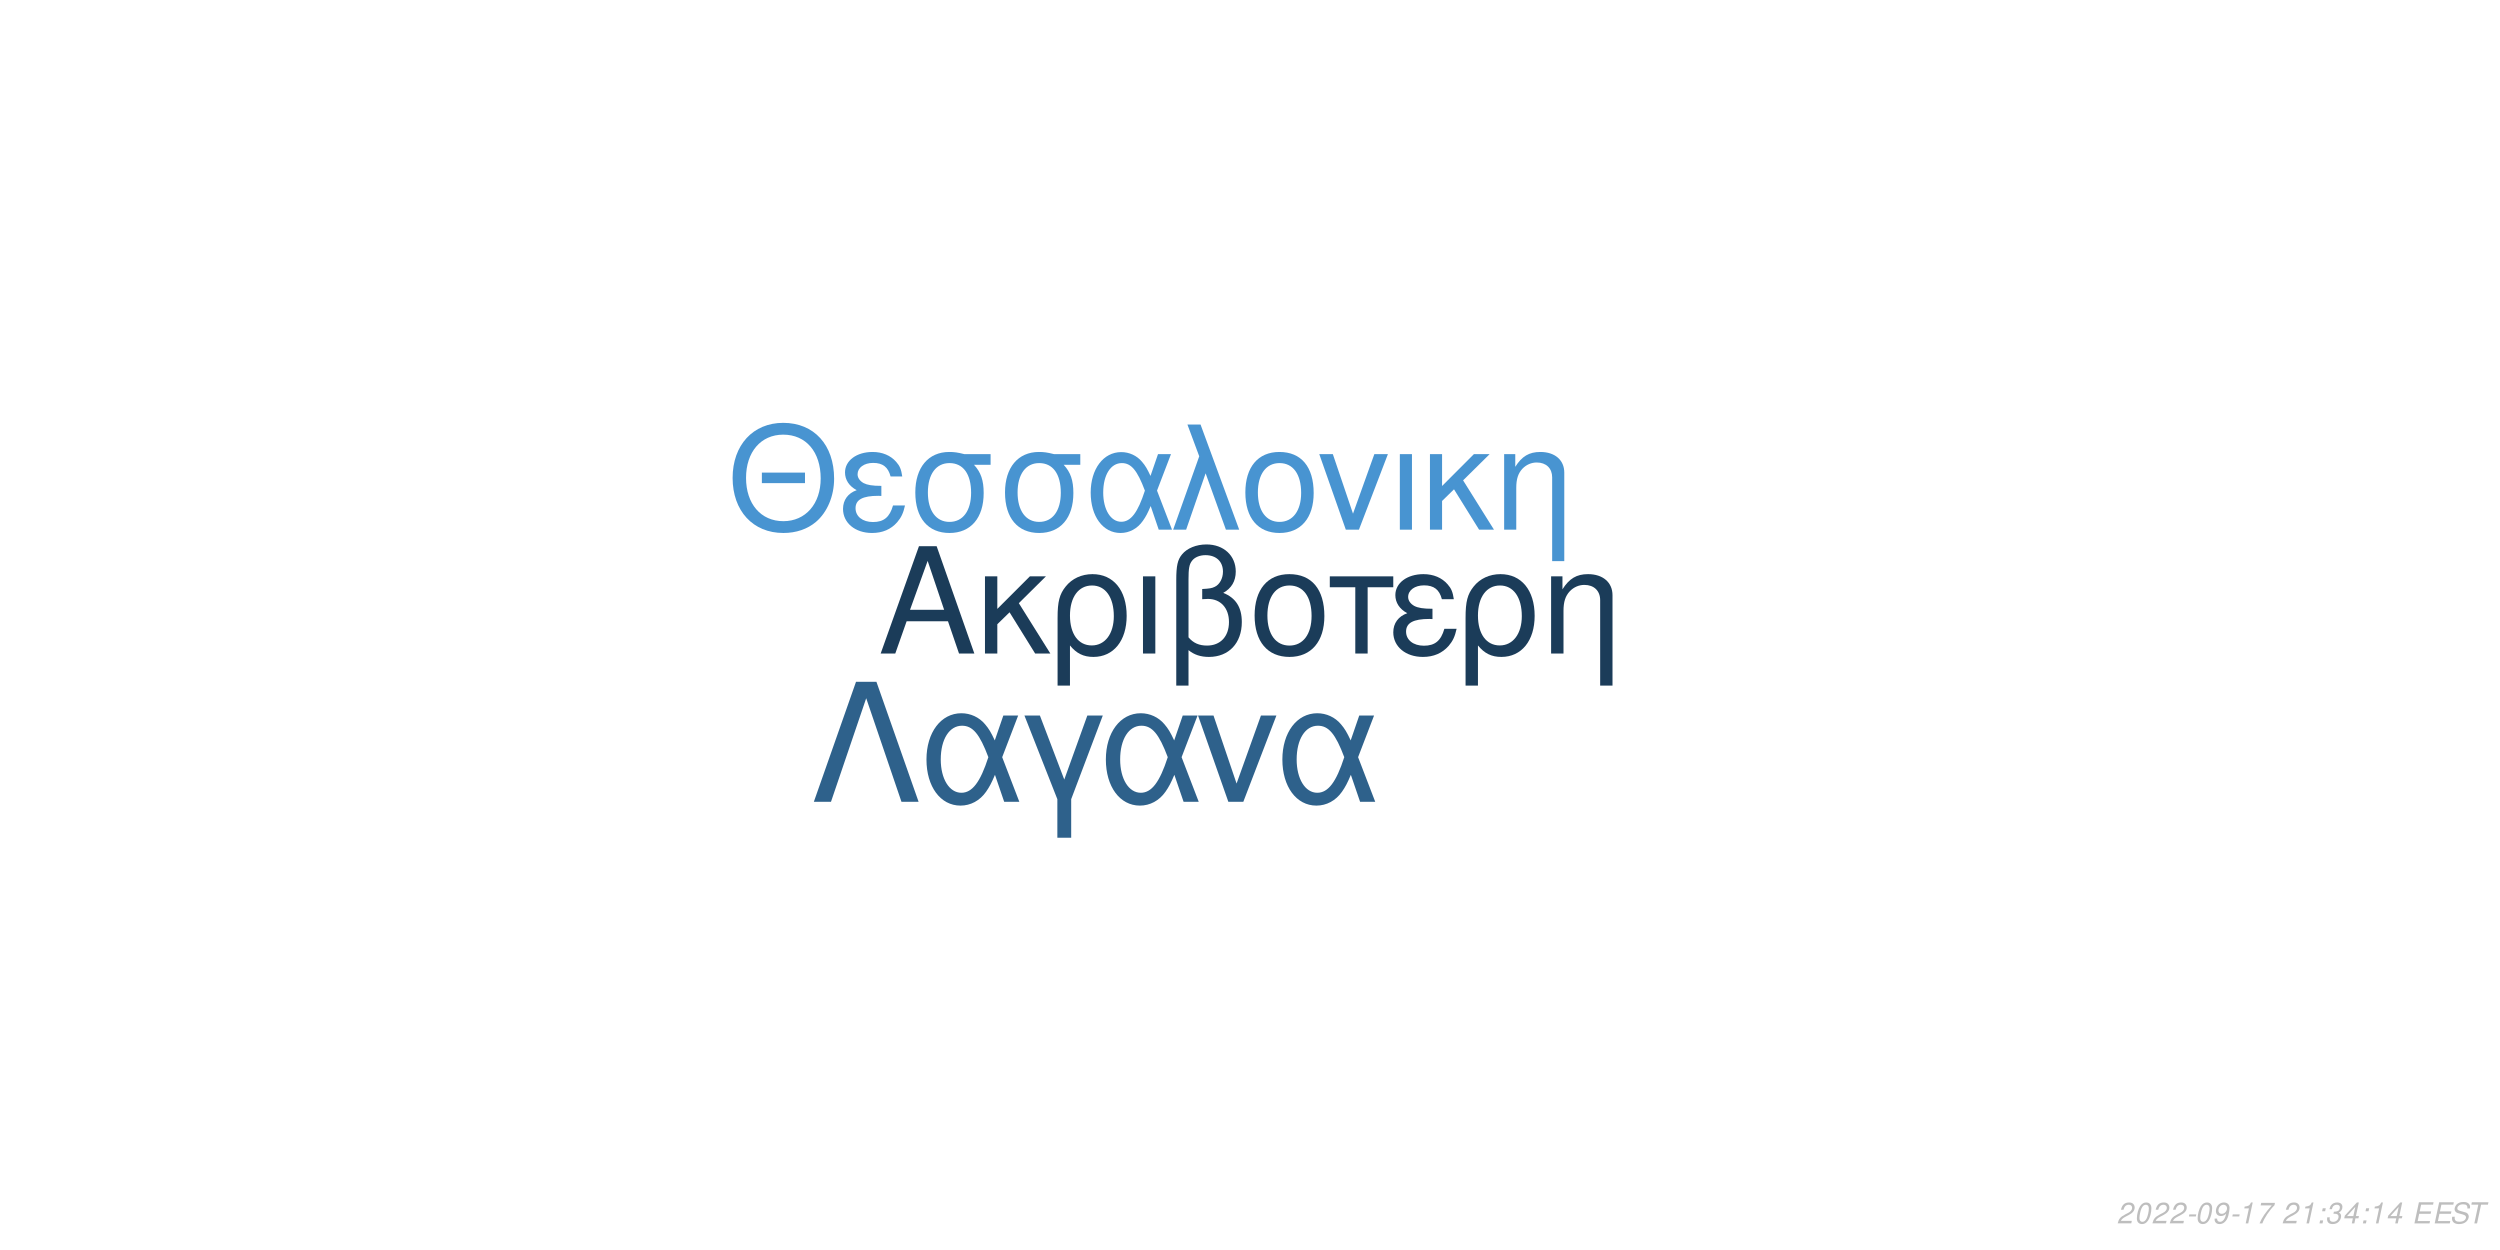
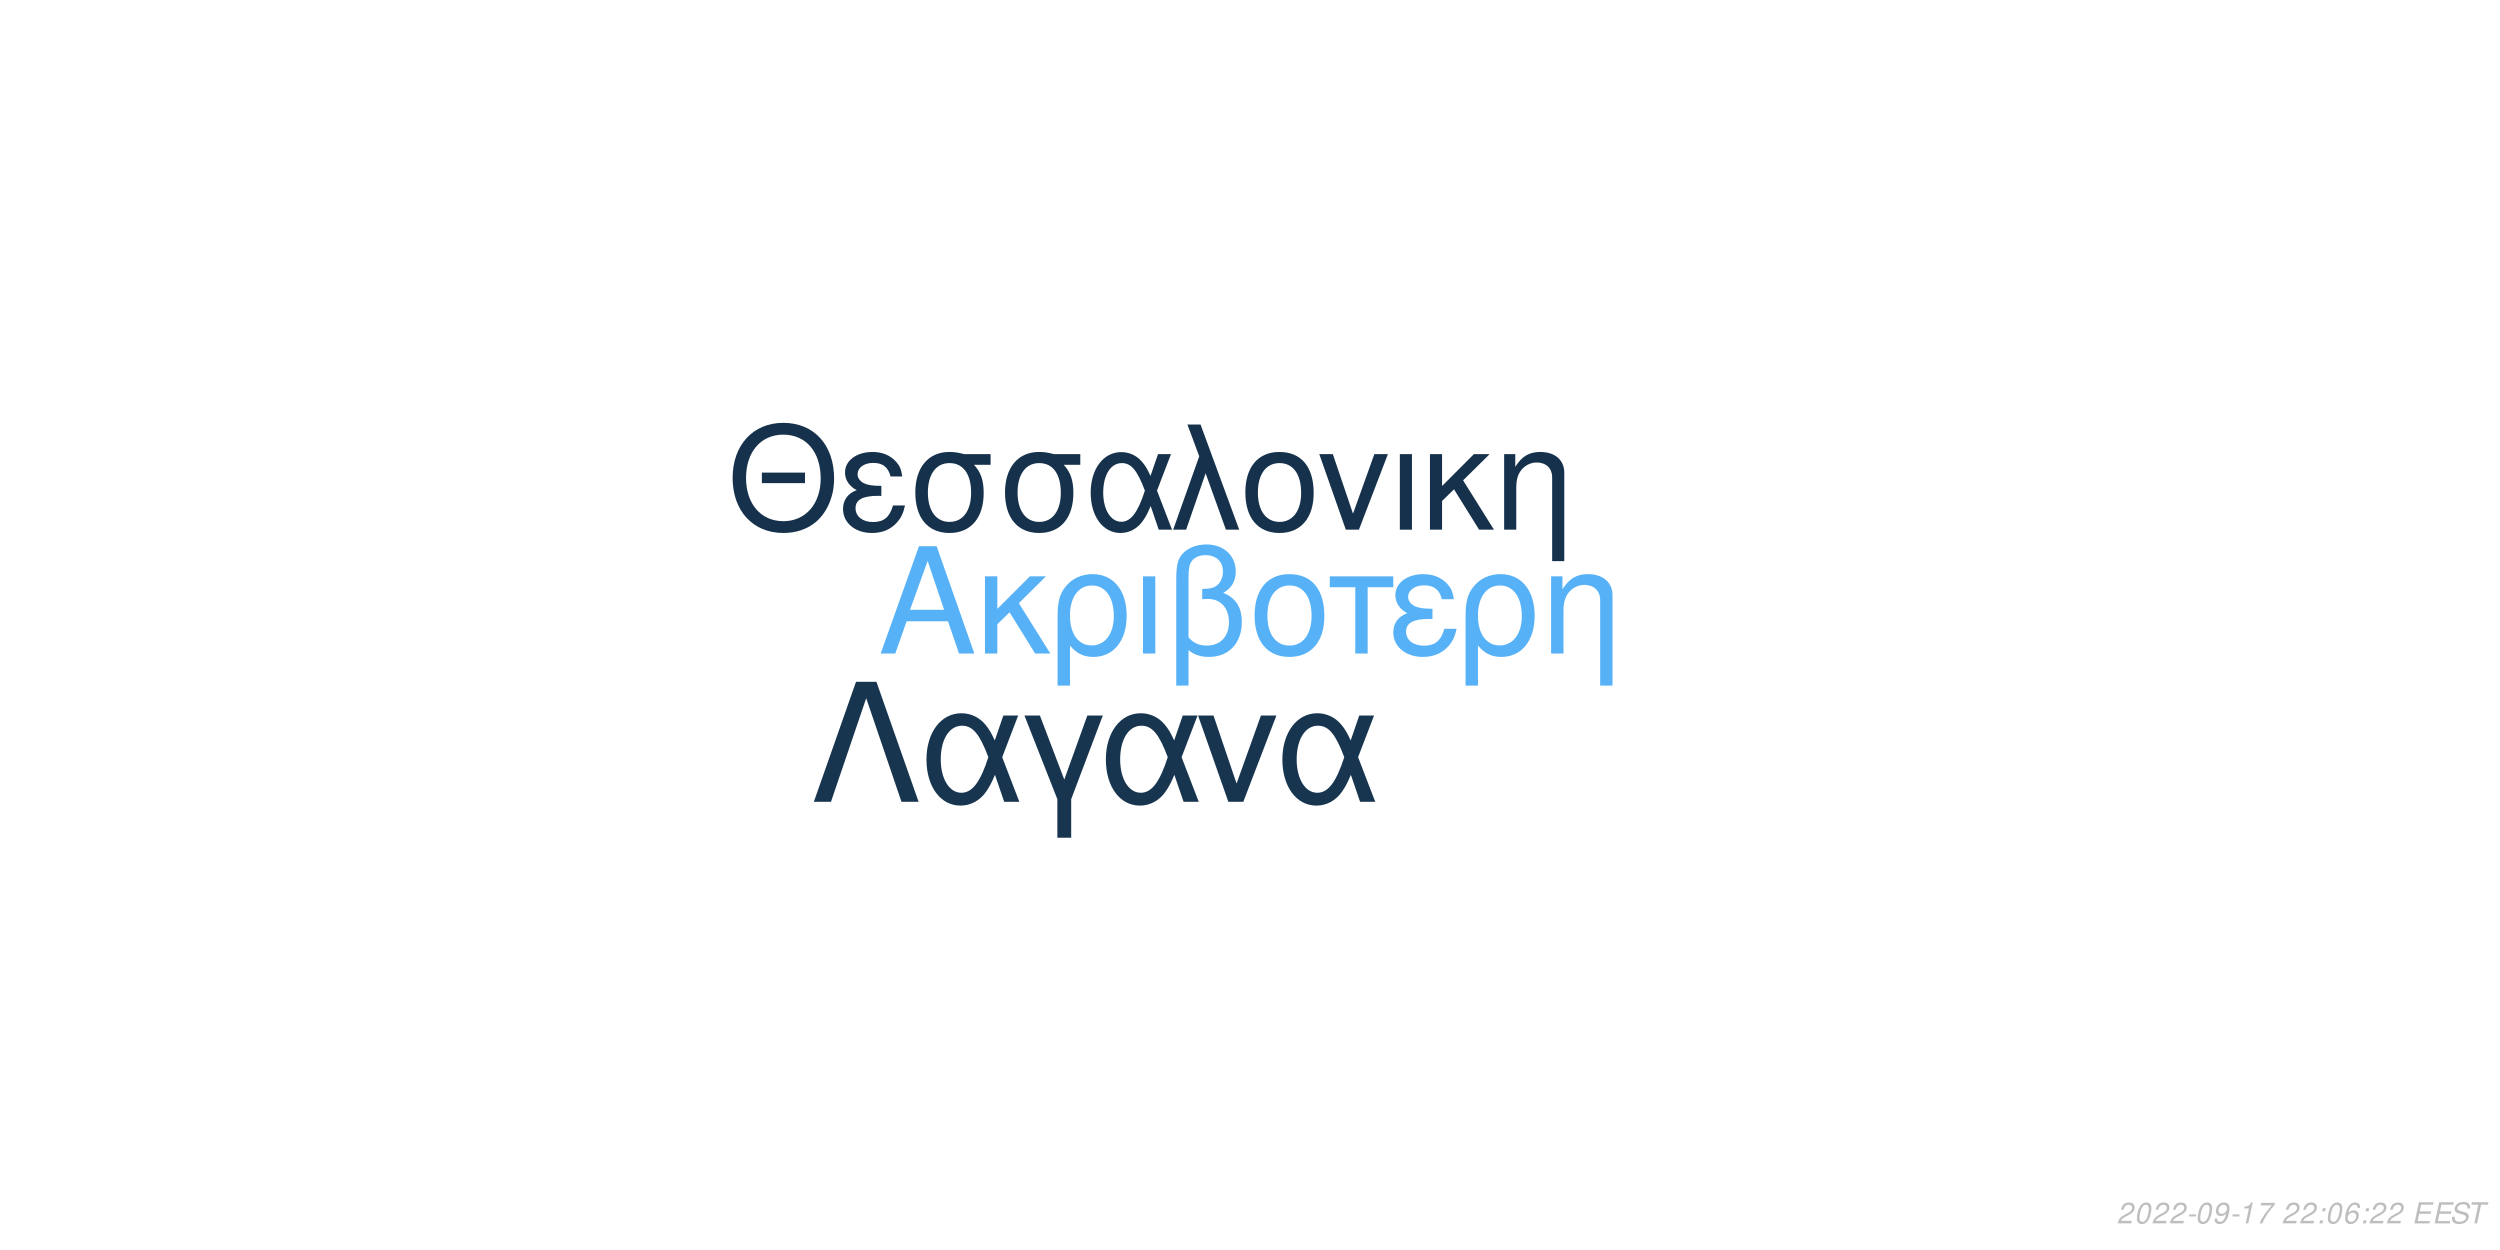
<svg xmlns="http://www.w3.org/2000/svg" xmlns:xlink="http://www.w3.org/1999/xlink" width="864pt" height="432pt" viewBox="0 0 864 432" version="1.1">
  <defs>
    <g>
      <symbol overflow="visible" id="glyph0-0">
        <path style="stroke:none;" d="" />
      </symbol>
      <symbol overflow="visible" id="glyph0-1">
        <path style="stroke:none;" d="M 24.125 -11.141 L 27.938 0 L 33.234 0 L 20.203 -37.094 L 14.094 -37.094 L 0.859 0 L 5.906 0 L 9.828 -11.141 Z M 22.797 -15.109 L 11 -15.109 L 17.094 -32.016 Z M 22.797 -15.109 " />
      </symbol>
      <symbol overflow="visible" id="glyph0-2">
        <path style="stroke:none;" d="M 7.172 -15.422 L 7.172 -26.672 L 2.906 -26.672 L 2.906 0 L 7.172 0 L 7.172 -10.125 L 11.406 -14.25 L 20.25 0 L 25.5 0 L 14.609 -17.406 L 23.969 -26.672 L 18.422 -26.672 Z M 7.172 -15.422 " />
      </symbol>
      <symbol overflow="visible" id="glyph0-3">
        <path style="stroke:none;" d="M 3 11.094 L 7.281 11.094 L 7.281 -2.797 C 9.516 -0.047 11.953 1.172 15.375 1.172 C 22.344 1.172 26.875 -4.422 26.875 -13.031 C 26.875 -21.891 22.297 -27.438 15.062 -27.438 C 11.297 -27.438 7.984 -25.906 5.797 -23.156 C 3.672 -20.516 3 -17.969 3 -12.359 Z M 14.906 -23.516 C 19.547 -23.516 22.438 -19.438 22.438 -12.922 C 22.438 -6.812 19.391 -2.797 14.812 -2.797 C 10.172 -2.797 7.281 -6.766 7.281 -13.125 C 7.281 -19.484 10.234 -23.516 14.906 -23.516 Z M 14.906 -23.516 " />
      </symbol>
      <symbol overflow="visible" id="glyph0-4">
        <path style="stroke:none;" d="M 3.516 0 L 7.781 0 L 7.781 -26.672 L 3.516 -26.672 Z M 3.516 0 " />
      </symbol>
      <symbol overflow="visible" id="glyph0-5">
        <path style="stroke:none;" d="M 4.016 11.094 L 8.25 11.094 L 8.25 -1.172 C 10.172 0.406 12.422 1.172 15.312 1.172 C 22.188 1.172 26.672 -3.609 26.672 -10.891 C 26.672 -15.984 24.578 -19.234 20.25 -20.969 C 23.109 -22.547 24.578 -25.031 24.578 -28.344 C 24.578 -33.844 20.406 -37.703 14.453 -37.703 C 10.938 -37.703 7.734 -36.391 6 -34.25 C 4.484 -32.422 4.016 -30.328 4.016 -25.391 Z M 8.25 -25.656 C 8.25 -29.359 8.5 -30.844 9.469 -32.062 C 10.375 -33.281 12.156 -34 14.094 -34 C 17.812 -34 20.156 -31.812 20.156 -28.297 C 20.156 -25.953 18.984 -23.812 17.297 -23.047 C 16.281 -22.547 15.469 -22.438 12.984 -22.297 L 12.984 -18.781 C 13.734 -18.828 14.344 -18.875 14.969 -18.875 C 19.344 -18.875 22.234 -15.719 22.234 -10.891 C 22.234 -5.906 19.281 -2.75 14.656 -2.75 C 11.953 -2.75 9.922 -3.609 8.25 -5.594 Z M 8.25 -25.656 " />
      </symbol>
      <symbol overflow="visible" id="glyph0-6">
        <path style="stroke:none;" d="M 14.094 -27.438 C 6.562 -27.438 2.094 -22.094 2.094 -13.125 C 2.094 -4.125 6.562 1.172 14.141 1.172 C 21.672 1.172 26.203 -4.172 26.203 -12.922 C 26.203 -22.188 21.828 -27.438 14.094 -27.438 Z M 14.141 -23.516 C 18.938 -23.516 21.781 -19.594 21.781 -12.984 C 21.781 -6.672 18.828 -2.75 14.141 -2.75 C 9.422 -2.75 6.516 -6.672 6.516 -13.125 C 6.516 -19.594 9.422 -23.516 14.141 -23.516 Z M 14.141 -23.516 " />
      </symbol>
      <symbol overflow="visible" id="glyph0-7">
        <path style="stroke:none;" d="M 7.891 0 L 12.156 0 L 12.156 -22.906 L 21.016 -22.906 L 21.016 -26.672 L -0.922 -26.672 L -0.922 -22.906 L 7.891 -22.906 Z M 7.891 0 " />
      </symbol>
      <symbol overflow="visible" id="glyph0-8">
        <path style="stroke:none;" d="M 14.562 -15.469 C 11.344 -15.469 9.562 -15.781 8.297 -16.438 C 6.922 -17.203 6.156 -18.328 6.156 -19.547 C 6.156 -21.891 8.453 -23.562 11.656 -23.562 C 15.062 -23.562 16.953 -22.094 17.812 -18.781 L 21.938 -18.781 C 21.578 -21.266 21.062 -22.5 19.797 -23.922 C 17.812 -26.203 14.906 -27.438 11.453 -27.438 C 5.797 -27.438 1.734 -24.375 1.734 -20.203 C 1.734 -17.609 3.156 -15.375 5.859 -13.938 C 2.797 -12.875 1.016 -10.484 1.016 -7.328 C 1.016 -2.391 5.297 1.172 11.25 1.172 C 14.969 1.172 17.906 -0.109 20.156 -2.641 C 21.578 -4.328 22.297 -5.797 22.906 -8.547 L 18.672 -8.547 C 17.5 -4.422 15.422 -2.703 11.609 -2.703 C 7.938 -2.703 5.438 -4.688 5.438 -7.578 C 5.438 -10.578 7.938 -11.953 13.484 -11.953 C 13.641 -11.953 14.094 -11.953 14.562 -11.906 Z M 14.562 -15.469 " />
      </symbol>
      <symbol overflow="visible" id="glyph0-9">
        <path style="stroke:none;" d="M 3.562 -26.672 L 3.562 0 L 7.844 0 L 7.844 -14.703 C 7.844 -17.906 8.5 -19.891 10.031 -21.531 C 11.406 -22.953 13.188 -23.719 15.062 -23.719 C 18.375 -23.719 20.516 -21.672 20.516 -18.469 L 20.516 11.094 L 24.781 11.094 L 24.781 -20.156 C 24.781 -24.578 21.469 -27.438 16.328 -27.438 C 12.359 -27.438 9.828 -25.906 7.484 -22.188 L 7.484 -26.672 Z M 3.562 -26.672 " />
      </symbol>
      <symbol overflow="visible" id="glyph1-0">
        <path style="stroke:none;" d="" />
      </symbol>
      <symbol overflow="visible" id="glyph1-1">
        <path style="stroke:none;" d="M 26.859 -19.734 L 11.953 -19.734 L 11.953 -16.094 L 26.859 -16.094 Z M 19.328 -36.922 C 8.922 -36.922 1.844 -29.25 1.844 -17.891 C 1.844 -6.484 8.875 1.141 19.391 1.141 C 23.812 1.141 27.703 -0.203 30.641 -2.688 C 34.578 -6.031 36.922 -11.656 36.922 -17.594 C 36.922 -29.297 30 -36.922 19.328 -36.922 Z M 19.328 -32.844 C 27.203 -32.844 32.281 -26.906 32.281 -17.688 C 32.281 -8.922 27.062 -2.938 19.391 -2.938 C 11.609 -2.938 6.484 -8.922 6.484 -17.891 C 6.484 -26.859 11.609 -32.844 19.328 -32.844 Z M 19.328 -32.844 " />
      </symbol>
      <symbol overflow="visible" id="glyph1-2">
        <path style="stroke:none;" d="M 14.25 -15.141 C 11.109 -15.141 9.375 -15.453 8.125 -16.094 C 6.781 -16.844 6.031 -17.938 6.031 -19.141 C 6.031 -21.422 8.266 -23.078 11.406 -23.078 C 14.75 -23.078 16.594 -21.625 17.438 -18.391 L 21.469 -18.391 C 21.125 -20.828 20.625 -22.031 19.391 -23.422 C 17.438 -25.656 14.594 -26.859 11.219 -26.859 C 5.688 -26.859 1.688 -23.875 1.688 -19.781 C 1.688 -17.234 3.094 -15.047 5.734 -13.656 C 2.734 -12.609 1 -10.266 1 -7.172 C 1 -2.344 5.188 1.141 11.016 1.141 C 14.656 1.141 17.547 -0.094 19.734 -2.594 C 21.125 -4.234 21.828 -5.688 22.422 -8.375 L 18.281 -8.375 C 17.141 -4.328 15.094 -2.641 11.359 -2.641 C 7.766 -2.641 5.328 -4.578 5.328 -7.422 C 5.328 -10.359 7.766 -11.703 13.203 -11.703 C 13.359 -11.703 13.797 -11.703 14.25 -11.656 Z M 14.25 -15.141 " />
      </symbol>
      <symbol overflow="visible" id="glyph1-3">
        <path style="stroke:none;" d="M 29 -26.109 L 19.938 -26.109 C 17.594 -26.703 16.438 -26.859 14.703 -26.859 C 7.469 -26.859 2.984 -21.469 2.984 -12.859 C 2.984 -4.031 7.375 1.141 14.797 1.141 C 22.172 1.141 26.609 -4.078 26.609 -12.656 C 26.609 -17.047 25.656 -19.828 23.266 -22.422 L 29 -22.422 Z M 14.797 -23.016 C 19.531 -23.016 22.266 -19.234 22.266 -12.75 C 22.266 -6.531 19.438 -2.688 14.797 -2.688 C 10.172 -2.688 7.328 -6.531 7.328 -12.859 C 7.328 -19.188 10.172 -23.016 14.797 -23.016 Z M 14.797 -23.016 " />
      </symbol>
      <symbol overflow="visible" id="glyph1-4">
        <path style="stroke:none;" d="M 29.344 -26.109 L 24.859 -26.109 L 22.266 -18.578 C 21.125 -21.031 20.484 -22.125 19.328 -23.469 C 17.547 -25.609 14.906 -26.812 12.156 -26.812 C 5.984 -26.812 1.594 -20.984 1.594 -12.812 C 1.594 -4.578 5.828 1.141 11.906 1.141 C 14.953 1.141 17.734 -0.344 19.625 -3.047 C 20.672 -4.531 21.281 -5.688 22.328 -8.172 L 25.109 0 L 29.703 0 L 24.516 -13.5 Z M 20.328 -13.5 C 17.891 -5.922 15.453 -2.734 12.156 -2.734 C 8.516 -2.734 5.922 -6.922 5.922 -12.812 C 5.922 -18.938 8.516 -23.016 12.359 -23.016 C 15.594 -23.016 17.688 -20.531 20.328 -13.5 Z M 20.328 -13.5 " />
      </symbol>
      <symbol overflow="visible" id="glyph1-5">
        <path style="stroke:none;" d="M 1.094 0 L 5.578 0 L 12.312 -19.484 L 19.328 0 L 23.922 0 L 10.562 -36.328 L 6.031 -36.328 L 10.109 -25.359 Z M 1.094 0 " />
      </symbol>
      <symbol overflow="visible" id="glyph1-6">
        <path style="stroke:none;" d="M 13.797 -26.859 C 6.422 -26.859 2.047 -21.625 2.047 -12.859 C 2.047 -4.031 6.422 1.141 13.859 1.141 C 21.234 1.141 25.656 -4.078 25.656 -12.656 C 25.656 -21.719 21.375 -26.859 13.797 -26.859 Z M 13.859 -23.016 C 18.531 -23.016 21.328 -19.188 21.328 -12.703 C 21.328 -6.531 18.438 -2.688 13.859 -2.688 C 9.219 -2.688 6.375 -6.531 6.375 -12.859 C 6.375 -19.188 9.219 -23.016 13.859 -23.016 Z M 13.859 -23.016 " />
      </symbol>
      <symbol overflow="visible" id="glyph1-7">
        <path style="stroke:none;" d="M 14.297 0 L 24.312 -26.109 L 19.625 -26.109 L 12.25 -5.531 L 5.281 -26.109 L 0.594 -26.109 L 9.766 0 Z M 14.297 0 " />
      </symbol>
      <symbol overflow="visible" id="glyph1-8">
        <path style="stroke:none;" d="M 3.438 0 L 7.625 0 L 7.625 -26.109 L 3.438 -26.109 Z M 3.438 0 " />
      </symbol>
      <symbol overflow="visible" id="glyph1-9">
        <path style="stroke:none;" d="M 7.031 -15.094 L 7.031 -26.109 L 2.844 -26.109 L 2.844 0 L 7.031 0 L 7.031 -9.922 L 11.156 -13.953 L 19.828 0 L 24.969 0 L 14.297 -17.047 L 23.469 -26.109 L 18.031 -26.109 Z M 7.031 -15.094 " />
      </symbol>
      <symbol overflow="visible" id="glyph1-10">
        <path style="stroke:none;" d="M 3.484 -26.109 L 3.484 0 L 7.672 0 L 7.672 -14.406 C 7.672 -17.547 8.328 -19.484 9.812 -21.078 C 11.156 -22.469 12.906 -23.219 14.75 -23.219 C 17.984 -23.219 20.078 -21.234 20.078 -18.094 L 20.078 10.859 L 24.266 10.859 L 24.266 -19.734 C 24.266 -24.062 21.031 -26.859 16 -26.859 C 12.109 -26.859 9.609 -25.359 7.328 -21.719 L 7.328 -26.109 Z M 3.484 -26.109 " />
      </symbol>
      <symbol overflow="visible" id="glyph2-0">
        <path style="stroke:none;" d="" />
      </symbol>
      <symbol overflow="visible" id="glyph2-1">
        <path style="stroke:none;" d="M 22.531 -41.484 L 15.484 -41.484 L 0.906 0 L 6.828 0 L 19 -35.797 L 31.188 0 L 37.109 0 Z M 22.531 -41.484 " />
      </symbol>
      <symbol overflow="visible" id="glyph2-2">
        <path style="stroke:none;" d="M 33.516 -29.812 L 28.391 -29.812 L 25.438 -21.219 C 24.125 -24.016 23.391 -25.266 22.078 -26.797 C 20.031 -29.25 17.016 -30.609 13.891 -30.609 C 6.828 -30.609 1.828 -23.953 1.828 -14.625 C 1.828 -5.234 6.656 1.312 13.594 1.312 C 17.078 1.312 20.266 -0.391 22.422 -3.469 C 23.609 -5.172 24.297 -6.484 25.5 -9.328 L 28.688 0 L 33.922 0 L 28 -15.422 Z M 23.219 -15.422 C 20.422 -6.766 17.641 -3.125 13.891 -3.125 C 9.734 -3.125 6.766 -7.906 6.766 -14.625 C 6.766 -21.625 9.734 -26.297 14.109 -26.297 C 17.812 -26.297 20.203 -23.453 23.219 -15.422 Z M 23.219 -15.422 " />
      </symbol>
      <symbol overflow="visible" id="glyph2-3">
        <path style="stroke:none;" d="M 12.062 12.406 L 16.844 12.406 L 16.844 -0.906 L 27.766 -29.812 L 22.422 -29.812 L 14.453 -7.688 L 6.031 -29.812 L 0.688 -29.812 L 12.062 -0.906 Z M 12.062 12.406 " />
      </symbol>
      <symbol overflow="visible" id="glyph2-4">
        <path style="stroke:none;" d="M 16.328 0 L 27.766 -29.812 L 22.422 -29.812 L 14 -6.312 L 6.031 -29.812 L 0.688 -29.812 L 11.156 0 Z M 16.328 0 " />
      </symbol>
      <symbol overflow="visible" id="glyph3-0">
        <path style="stroke:none;" d="" />
      </symbol>
      <symbol overflow="visible" id="glyph3-1">
        <path style="stroke:none;" d="M 5.234 -0.875 L 1.469 -0.875 C 1.641 -1.375 2.203 -1.891 3.109 -2.344 L 4.234 -2.938 C 5.562 -3.625 6.219 -4.469 6.219 -5.484 C 6.219 -5.938 6.062 -6.359 5.797 -6.656 C 5.469 -7.047 4.984 -7.234 4.312 -7.234 C 2.766 -7.234 1.891 -6.453 1.484 -4.734 L 2.375 -4.734 C 2.484 -5.188 2.609 -5.484 2.797 -5.75 C 3.094 -6.203 3.609 -6.453 4.188 -6.453 C 4.891 -6.453 5.344 -6.031 5.344 -5.375 C 5.344 -4.703 4.859 -4.094 4.016 -3.656 L 2.984 -3.125 C 1.234 -2.188 0.797 -1.656 0.344 -0.016 L 5.047 -0.016 Z M 5.234 -0.875 " />
      </symbol>
      <symbol overflow="visible" id="glyph3-2">
        <path style="stroke:none;" d="M 4.203 -7.234 C 3.375 -7.234 2.688 -6.812 2.125 -5.984 C 1.484 -5.047 0.984 -3.188 0.984 -1.734 C 0.984 -1.109 1.172 -0.562 1.484 -0.266 C 1.797 0.047 2.281 0.234 2.766 0.234 C 3.625 0.234 4.281 -0.156 4.859 -1.016 C 5.516 -1.953 6 -3.797 6 -5.266 C 6 -6.5 5.328 -7.234 4.203 -7.234 Z M 4.094 -6.453 C 4.734 -6.453 5.125 -5.984 5.125 -5.156 C 5.125 -4.203 4.781 -2.625 4.406 -1.812 C 3.984 -0.938 3.516 -0.547 2.875 -0.547 C 2.25 -0.547 1.875 -1.031 1.875 -1.828 C 1.875 -2.797 2.203 -4.344 2.594 -5.203 C 2.984 -6.047 3.453 -6.453 4.094 -6.453 Z M 4.094 -6.453 " />
      </symbol>
      <symbol overflow="visible" id="glyph3-3">
        <path style="stroke:none;" d="M 3.516 -3.125 L 1.125 -3.125 L 0.969 -2.406 L 3.359 -2.406 Z M 3.516 -3.125 " />
      </symbol>
      <symbol overflow="visible" id="glyph3-4">
        <path style="stroke:none;" d="M 0.844 -1.656 C 0.844 -1.547 0.844 -1.438 0.844 -1.375 C 0.844 -0.406 1.531 0.234 2.578 0.234 C 3.203 0.234 3.766 0.016 4.297 -0.438 C 4.938 -1 5.312 -1.656 5.594 -2.719 C 5.844 -3.672 6.016 -4.766 6.016 -5.375 C 6.016 -5.844 5.844 -6.328 5.547 -6.656 C 5.203 -7.031 4.703 -7.234 4.062 -7.234 C 2.516 -7.234 1.297 -5.938 1.297 -4.266 C 1.297 -3.203 1.984 -2.547 3.047 -2.547 C 3.484 -2.547 3.953 -2.672 4.281 -2.891 C 4.406 -2.984 4.547 -3.078 4.828 -3.344 C 4.438 -1.484 3.703 -0.547 2.703 -0.547 C 2.109 -0.547 1.719 -0.938 1.719 -1.547 L 1.719 -1.656 Z M 3.953 -6.453 C 4.625 -6.453 5.141 -5.953 5.141 -5.281 C 5.141 -4.188 4.312 -3.312 3.297 -3.312 C 2.594 -3.312 2.172 -3.734 2.172 -4.453 C 2.172 -5.562 2.984 -6.453 3.953 -6.453 Z M 3.953 -6.453 " />
      </symbol>
      <symbol overflow="visible" id="glyph3-5">
        <path style="stroke:none;" d="M 3.703 -5.188 L 2.594 0 L 3.469 0 L 5.016 -7.234 L 4.438 -7.234 C 3.906 -6.156 3.688 -6.016 2.234 -5.812 L 2.109 -5.188 Z M 3.703 -5.188 " />
      </symbol>
      <symbol overflow="visible" id="glyph3-6">
        <path style="stroke:none;" d="M 6.703 -7.094 L 1.953 -7.094 L 1.766 -6.219 L 5.594 -6.219 C 3.344 -3.688 2.266 -2.109 1.375 0 L 2.344 0 C 3.031 -1.906 4.828 -4.594 6.547 -6.281 Z M 6.703 -7.094 " />
      </symbol>
      <symbol overflow="visible" id="glyph3-7">
        <path style="stroke:none;" d="" />
      </symbol>
      <symbol overflow="visible" id="glyph3-8">
        <path style="stroke:none;" d="M 2.359 -1.031 L 1.312 -1.031 L 1.094 0 L 2.141 0 Z M 3.266 -5.234 L 2.219 -5.234 L 2 -4.203 L 3.047 -4.203 Z M 3.266 -5.234 " />
      </symbol>
      <symbol overflow="visible" id="glyph3-9">
-         <path style="stroke:none;" d="M 2.922 -3.312 C 3.125 -3.344 3.234 -3.344 3.375 -3.344 C 4.203 -3.344 4.688 -3 4.688 -2.406 C 4.688 -1.312 3.906 -0.547 2.781 -0.547 C 2.047 -0.547 1.594 -0.938 1.594 -1.562 C 1.594 -1.719 1.609 -1.844 1.656 -2.094 L 0.766 -2.094 C 0.734 -1.797 0.719 -1.641 0.719 -1.469 C 0.719 -0.375 1.406 0.234 2.641 0.234 C 3.547 0.234 4.297 -0.078 4.812 -0.656 C 5.266 -1.156 5.562 -1.875 5.562 -2.547 C 5.562 -3.125 5.344 -3.453 4.797 -3.734 C 5.641 -4.234 6.016 -4.844 6.016 -5.734 C 6.016 -6.656 5.312 -7.234 4.203 -7.234 C 3.375 -7.234 2.672 -6.938 2.188 -6.375 C 1.891 -6.031 1.703 -5.641 1.516 -4.906 L 2.391 -4.906 C 2.5 -5.359 2.594 -5.594 2.734 -5.812 C 3.047 -6.234 3.516 -6.453 4.078 -6.453 C 4.734 -6.453 5.141 -6.125 5.141 -5.578 C 5.141 -5.188 5.016 -4.797 4.797 -4.547 C 4.516 -4.234 4 -4.062 3.266 -4.062 L 3.078 -4.062 Z M 2.922 -3.312 " />
+         <path style="stroke:none;" d="M 6.125 -5.344 L 6.141 -5.625 C 6.141 -6.609 5.453 -7.234 4.391 -7.234 C 3.438 -7.234 2.641 -6.719 2.016 -5.703 C 1.422 -4.781 0.938 -2.953 0.938 -1.688 C 0.938 -0.516 1.688 0.234 2.859 0.234 C 3.703 0.234 4.438 -0.156 5 -0.875 C 5.406 -1.422 5.672 -2.156 5.672 -2.766 C 5.672 -3.812 4.969 -4.5 3.906 -4.5 C 3.234 -4.5 2.672 -4.234 2.094 -3.625 C 2.406 -5.375 3.234 -6.453 4.25 -6.453 C 4.703 -6.453 5.062 -6.234 5.172 -5.844 C 5.203 -5.719 5.234 -5.578 5.25 -5.344 Z M 3.656 -3.734 C 4.344 -3.734 4.797 -3.281 4.797 -2.625 C 4.797 -1.469 3.984 -0.547 2.984 -0.547 C 2.297 -0.547 1.812 -1.047 1.812 -1.766 C 1.812 -2.859 2.625 -3.734 3.656 -3.734 Z M 3.656 -3.734 " />
      </symbol>
      <symbol overflow="visible" id="glyph3-10">
-         <path style="stroke:none;" d="M 3.625 -1.75 L 3.266 0 L 4.141 0 L 4.516 -1.75 L 5.562 -1.75 L 5.734 -2.531 L 4.688 -2.531 L 5.688 -7.234 L 5.016 -7.234 L 0.844 -2.672 L 0.641 -1.75 Z M 3.797 -2.531 L 1.594 -2.531 L 4.469 -5.703 Z M 3.797 -2.531 " />
+         <path style="stroke:none;" d="M 2.547 -3.312 L 6.5 -3.312 L 6.688 -4.141 L 2.719 -4.141 L 3.219 -6.469 L 7.344 -6.469 L 7.516 -7.297 L 2.453 -7.297 L 0.906 0 L 6.125 0 L 6.297 -0.812 L 2.016 -0.812 Z M 2.547 -3.312 " />
      </symbol>
      <symbol overflow="visible" id="glyph3-11">
-         <path style="stroke:none;" d="M 2.547 -3.312 L 6.5 -3.312 L 6.688 -4.141 L 2.719 -4.141 L 3.219 -6.469 L 7.344 -6.469 L 7.516 -7.297 L 2.453 -7.297 L 0.906 0 L 6.125 0 L 6.297 -0.812 L 2.016 -0.812 Z M 2.547 -3.312 " />
+         <path style="stroke:none;" d="M 7.062 -5.156 C 7.125 -5.438 7.141 -5.562 7.141 -5.703 C 7.141 -6.156 6.938 -6.594 6.594 -6.891 C 6.188 -7.25 5.656 -7.406 4.875 -7.406 C 3.844 -7.406 3.047 -7.125 2.5 -6.562 C 2.094 -6.141 1.781 -5.438 1.781 -4.922 C 1.781 -4.297 2.219 -3.766 2.891 -3.562 L 4.594 -3.094 C 5.406 -2.859 5.734 -2.578 5.734 -2.094 C 5.734 -1.781 5.547 -1.406 5.266 -1.141 C 4.844 -0.766 4.266 -0.578 3.453 -0.578 C 2.328 -0.578 1.812 -0.984 1.812 -1.906 C 1.812 -2.047 1.812 -2.125 1.844 -2.312 L 0.984 -2.312 C 0.906 -2.062 0.891 -1.906 0.891 -1.688 C 0.891 -0.484 1.797 0.234 3.297 0.234 C 4.359 0.234 5.234 -0.062 5.812 -0.609 C 6.344 -1.078 6.688 -1.797 6.688 -2.375 C 6.688 -2.641 6.609 -2.906 6.453 -3.156 C 6.234 -3.5 5.938 -3.703 5.469 -3.828 L 3.75 -4.312 C 2.984 -4.547 2.734 -4.734 2.734 -5.188 C 2.734 -5.547 2.875 -5.844 3.188 -6.109 C 3.547 -6.438 4.031 -6.594 4.703 -6.594 C 5.266 -6.594 5.688 -6.484 5.906 -6.297 C 6.094 -6.125 6.219 -5.797 6.219 -5.516 C 6.219 -5.422 6.203 -5.344 6.188 -5.156 Z M 7.062 -5.156 " />
      </symbol>
      <symbol overflow="visible" id="glyph3-12">
-         <path style="stroke:none;" d="M 7.062 -5.156 C 7.125 -5.438 7.141 -5.562 7.141 -5.703 C 7.141 -6.156 6.938 -6.594 6.594 -6.891 C 6.188 -7.25 5.656 -7.406 4.875 -7.406 C 3.844 -7.406 3.047 -7.125 2.5 -6.562 C 2.094 -6.141 1.781 -5.438 1.781 -4.922 C 1.781 -4.297 2.219 -3.766 2.891 -3.562 L 4.594 -3.094 C 5.406 -2.859 5.734 -2.578 5.734 -2.094 C 5.734 -1.781 5.547 -1.406 5.266 -1.141 C 4.844 -0.766 4.266 -0.578 3.453 -0.578 C 2.328 -0.578 1.812 -0.984 1.812 -1.906 C 1.812 -2.047 1.812 -2.125 1.844 -2.312 L 0.984 -2.312 C 0.906 -2.062 0.891 -1.906 0.891 -1.688 C 0.891 -0.484 1.797 0.234 3.297 0.234 C 4.359 0.234 5.234 -0.062 5.812 -0.609 C 6.344 -1.078 6.688 -1.797 6.688 -2.375 C 6.688 -2.641 6.609 -2.906 6.453 -3.156 C 6.234 -3.5 5.938 -3.703 5.469 -3.828 L 3.75 -4.312 C 2.984 -4.547 2.734 -4.734 2.734 -5.188 C 2.734 -5.547 2.875 -5.844 3.188 -6.109 C 3.547 -6.438 4.031 -6.594 4.703 -6.594 C 5.266 -6.594 5.688 -6.484 5.906 -6.297 C 6.094 -6.125 6.219 -5.797 6.219 -5.516 C 6.219 -5.422 6.203 -5.344 6.188 -5.156 Z M 7.062 -5.156 " />
-       </symbol>
-       <symbol overflow="visible" id="glyph3-13">
        <path style="stroke:none;" d="M 4.938 -6.469 L 7.312 -6.469 L 7.484 -7.297 L 1.75 -7.297 L 1.578 -6.469 L 3.984 -6.469 L 2.609 0 L 3.547 0 Z M 4.938 -6.469 " />
      </symbol>
    </g>
  </defs>
  <g id="surface1">
    <rect x="0" y="0" width="864" height="432" style="fill:rgb(100%,100%,100%);fill-opacity:1;stroke:none;" />
-     <g style="fill:rgb(10.588%,23.529%,34.902%);fill-opacity:1;">
+     <g style="fill:rgb(33.725%,69.412%,96.863%);fill-opacity:1;">
      <use xlink:href="#glyph0-1" x="303.5" y="225.861" />
      <use xlink:href="#glyph0-2" x="337.5" y="225.861" />
      <use xlink:href="#glyph0-3" x="362.5" y="225.861" />
      <use xlink:href="#glyph0-4" x="391.5" y="225.861" />
      <use xlink:href="#glyph0-5" x="402.5" y="225.861" />
      <use xlink:href="#glyph0-6" x="431.5" y="225.861" />
      <use xlink:href="#glyph0-7" x="460.5" y="225.861" />
      <use xlink:href="#glyph0-8" x="480.5" y="225.861" />
      <use xlink:href="#glyph0-3" x="503.5" y="225.861" />
      <use xlink:href="#glyph0-9" x="532.5" y="225.861" />
    </g>
-     <g style="fill:rgb(28.235%,58.039%,81.961%);fill-opacity:1;">
+     <g style="fill:rgb(8.627%,19.216%,29.412%);fill-opacity:1;">
      <use xlink:href="#glyph1-1" x="251.348" y="183.058" />
      <use xlink:href="#glyph1-2" x="290.348" y="183.058" />
      <use xlink:href="#glyph1-3" x="313.348" y="183.058" />
      <use xlink:href="#glyph1-3" x="344.348" y="183.058" />
      <use xlink:href="#glyph1-4" x="375.348" y="183.058" />
      <use xlink:href="#glyph1-5" x="404.348" y="183.058" />
      <use xlink:href="#glyph1-6" x="428.348" y="183.058" />
      <use xlink:href="#glyph1-7" x="455.348" y="183.058" />
      <use xlink:href="#glyph1-8" x="480.348" y="183.058" />
      <use xlink:href="#glyph1-9" x="491.348" y="183.058" />
      <use xlink:href="#glyph1-10" x="516.348" y="183.058" />
    </g>
-     <g style="fill:rgb(18.039%,38.039%,54.51%);fill-opacity:1;">
+     <g style="fill:rgb(9.412%,20.784%,31.373%);fill-opacity:1;">
      <use xlink:href="#glyph2-1" x="280.359" y="277.105" />
      <use xlink:href="#glyph2-2" x="318.359" y="277.105" />
      <use xlink:href="#glyph2-3" x="353.359" y="277.105" />
      <use xlink:href="#glyph2-2" x="380.359" y="277.105" />
      <use xlink:href="#glyph2-4" x="413.359" y="277.105" />
      <use xlink:href="#glyph2-2" x="441.359" y="277.105" />
    </g>
    <g style="fill:rgb(74.51%,74.51%,74.51%);fill-opacity:1;">
      <use xlink:href="#glyph3-1" x="731.52" y="422.81" />
      <use xlink:href="#glyph3-2" x="737.52" y="422.81" />
      <use xlink:href="#glyph3-1" x="743.52" y="422.81" />
      <use xlink:href="#glyph3-1" x="749.52" y="422.81" />
      <use xlink:href="#glyph3-3" x="755.52" y="422.81" />
      <use xlink:href="#glyph3-2" x="758.52" y="422.81" />
      <use xlink:href="#glyph3-4" x="764.52" y="422.81" />
      <use xlink:href="#glyph3-3" x="770.52" y="422.81" />
      <use xlink:href="#glyph3-5" x="773.52" y="422.81" />
      <use xlink:href="#glyph3-6" x="779.52" y="422.81" />
      <use xlink:href="#glyph3-7" x="785.52" y="422.81" />
      <use xlink:href="#glyph3-1" x="788.52" y="422.81" />
-       <use xlink:href="#glyph3-5" x="794.52" y="422.81" />
+       <use xlink:href="#glyph3-1" x="794.52" y="422.81" />
      <use xlink:href="#glyph3-8" x="800.52" y="422.81" />
-       <use xlink:href="#glyph3-9" x="803.52" y="422.81" />
-       <use xlink:href="#glyph3-10" x="809.52" y="422.81" />
+       <use xlink:href="#glyph3-2" x="803.52" y="422.81" />
+       <use xlink:href="#glyph3-9" x="809.52" y="422.81" />
      <use xlink:href="#glyph3-8" x="815.52" y="422.81" />
-       <use xlink:href="#glyph3-5" x="818.52" y="422.81" />
-       <use xlink:href="#glyph3-10" x="824.52" y="422.81" />
+       <use xlink:href="#glyph3-1" x="818.52" y="422.81" />
+       <use xlink:href="#glyph3-1" x="824.52" y="422.81" />
      <use xlink:href="#glyph3-7" x="830.52" y="422.81" />
-       <use xlink:href="#glyph3-11" x="833.52" y="422.81" />
-       <use xlink:href="#glyph3-11" x="840.52" y="422.81" />
-       <use xlink:href="#glyph3-12" x="846.52" y="422.81" />
-       <use xlink:href="#glyph3-13" x="852.52" y="422.81" />
+       <use xlink:href="#glyph3-10" x="833.52" y="422.81" />
+       <use xlink:href="#glyph3-10" x="840.52" y="422.81" />
+       <use xlink:href="#glyph3-11" x="846.52" y="422.81" />
+       <use xlink:href="#glyph3-12" x="852.52" y="422.81" />
    </g>
  </g>
</svg>
